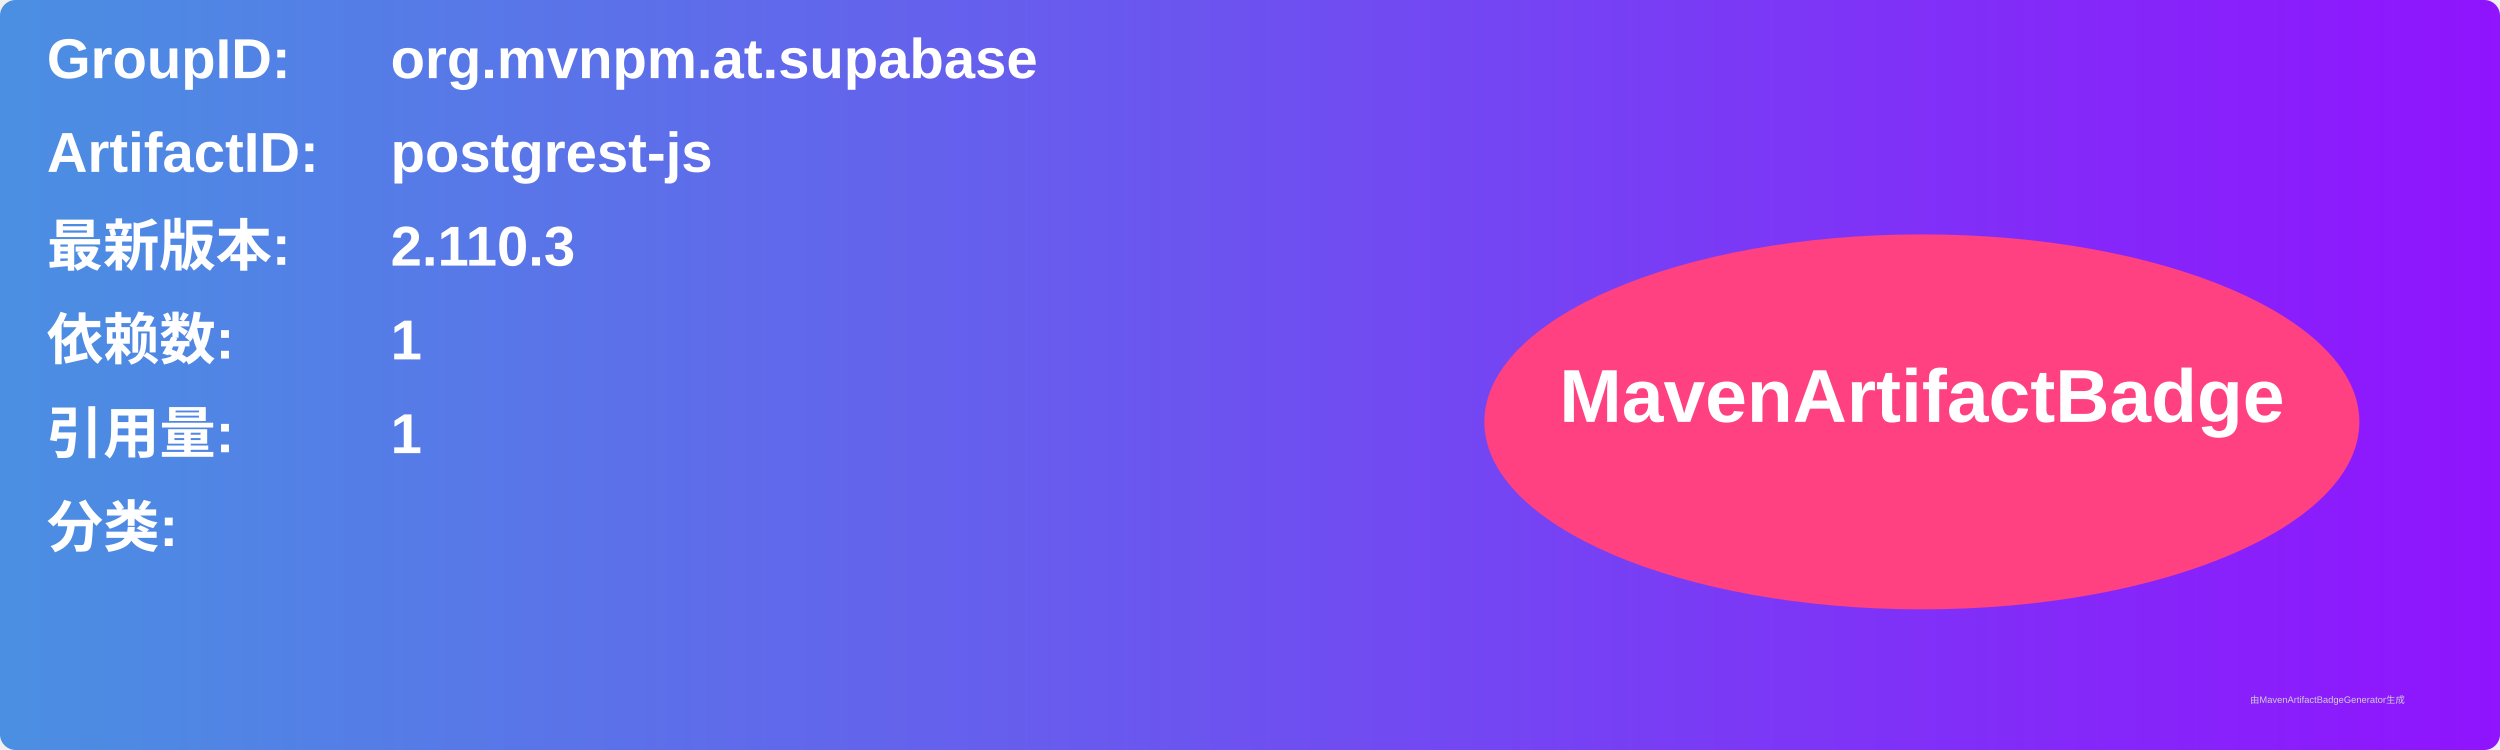
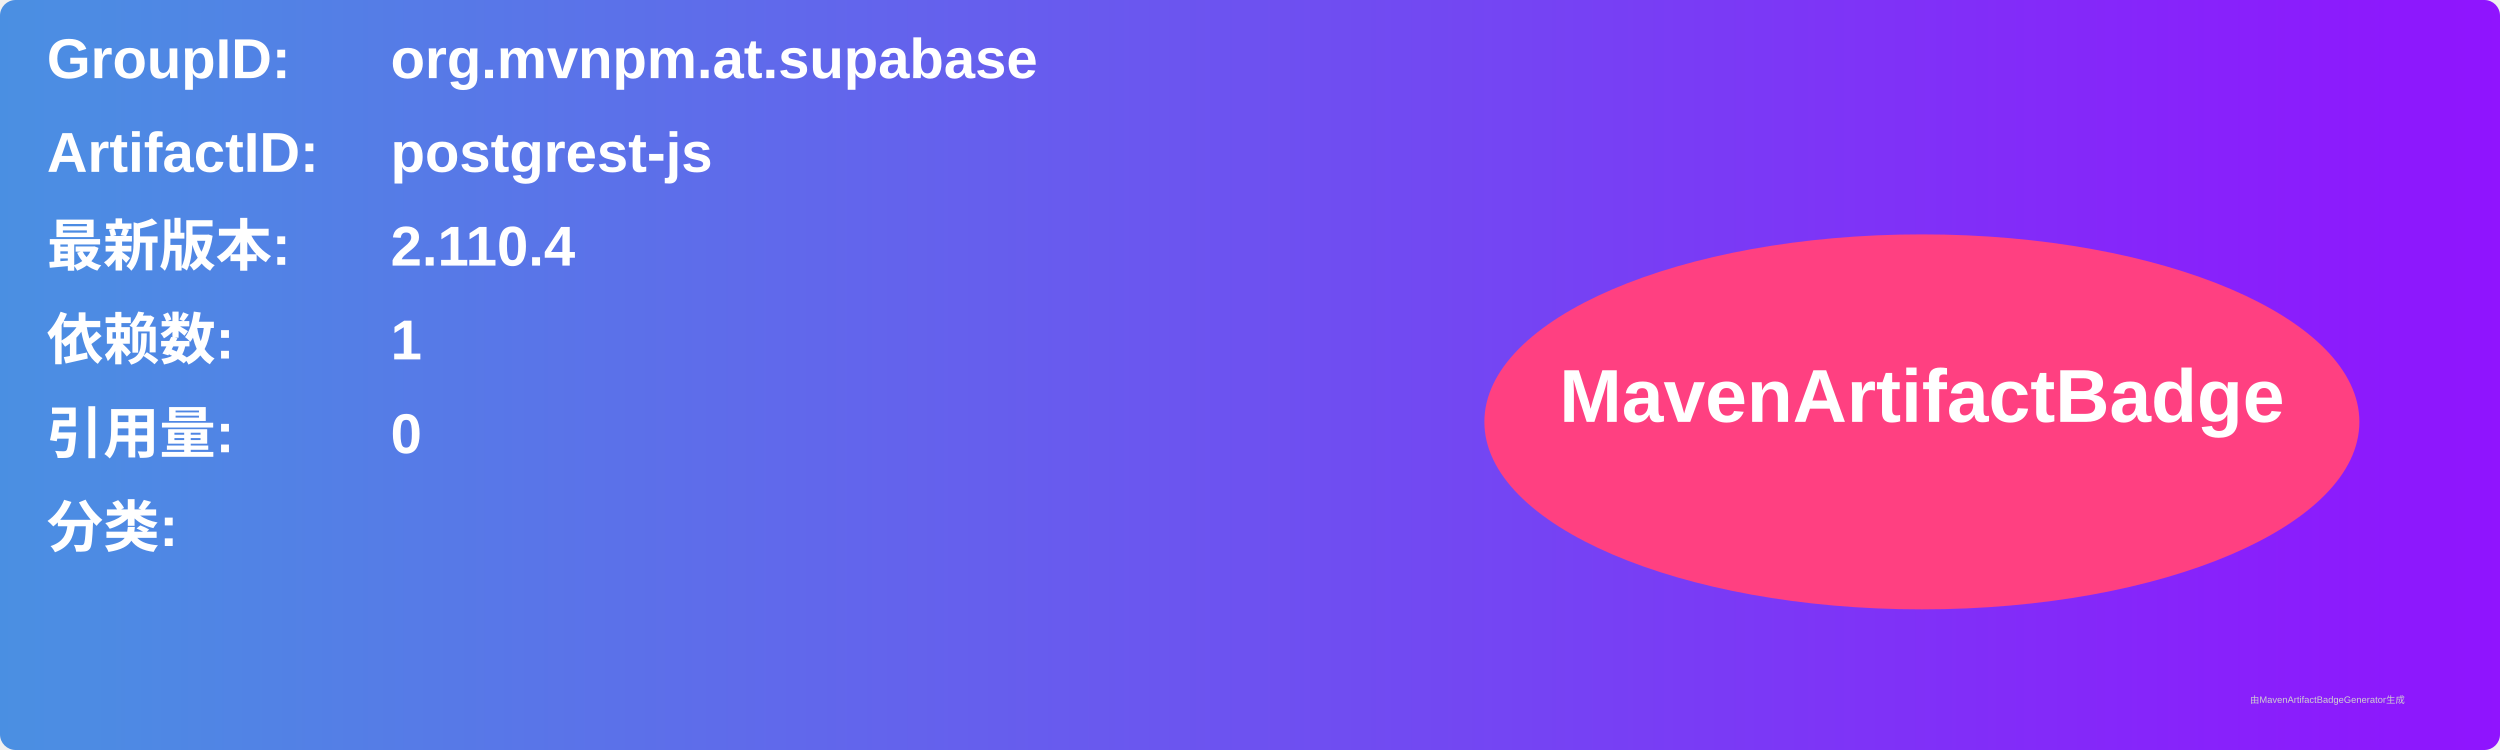
<svg xmlns="http://www.w3.org/2000/svg" width="800" height="240" viewBox="0 0 800 240">
  <linearGradient id="grad" x1="0%" y1="0%" x2="100%" y2="0%">
    <stop offset="0%" stop-color="#4a90e2" />
    <stop offset="100%" stop-color="#9013fe" />
  </linearGradient>
  <rect width="100%" height="100%" rx="5" ry="5" fill="url(#grad)" />
  <g transform="translate(15, 15)">
    <text x="0" y="10" font-family="Arial" font-size="18" fill="white" font-weight="bold" width="260">GroupID:</text>
    <text x="110" y="10" font-family="Arial" font-size="18" fill="white" font-weight="bold" width="460">org.mvnpm.at.supabase</text>
    <text x="0" y="40" font-family="Arial" font-size="18" fill="white" font-weight="bold" width="260">ArtifactID:</text>
    <text x="110" y="40" font-family="Arial" font-size="18" fill="white" font-weight="bold" width="460">postgrest-js</text>
    <text x="0" y="70" font-family="Arial" font-size="18" fill="white" font-weight="bold">最新版本:</text>
    <text x="110" y="70" font-family="Arial" font-size="18" fill="white" font-weight="bold">
-       <tspan font-weight="bold">2.110.3</tspan>
+       <tspan font-weight="bold">2.110.4</tspan>
    </text>
    <text x="0" y="100" font-family="Arial" font-size="18" fill="white" font-weight="bold">依赖数: </text>
    <text x="110" y="100" font-family="Arial" font-size="18" fill="white">
      <tspan font-weight="bold">1</tspan>
    </text>
    <text x="0" y="130" font-family="Arial" font-size="18" fill="white" font-weight="bold">引用量: </text>
    <text x="110" y="130" font-family="Arial" font-size="18" fill="white">
-       <tspan font-weight="bold">1</tspan>
+       <tspan font-weight="bold">0</tspan>
    </text>
    <text x="0" y="160" font-family="Arial" font-size="18" fill="white" font-weight="bold">分类:</text>
    <text x="10" y="190" font-family="Arial" font-size="10" fill="white">
      <tspan font-weight="bold" />
    </text>
    <ellipse cx="600" cy="120" rx="140" ry="60" fill="#ff4081" />
    <text x="600" y="120" text-anchor="middle" font-family="Arial" font-size="24" fill="white" font-weight="bold">MavenArtifactBadge</text>
  </g>
  <text x="720" y="225" font-family="Arial" font-size="3" fill="#d0d0d0">由MavenArtifactBadgeGenerator生成</text>
</svg>
